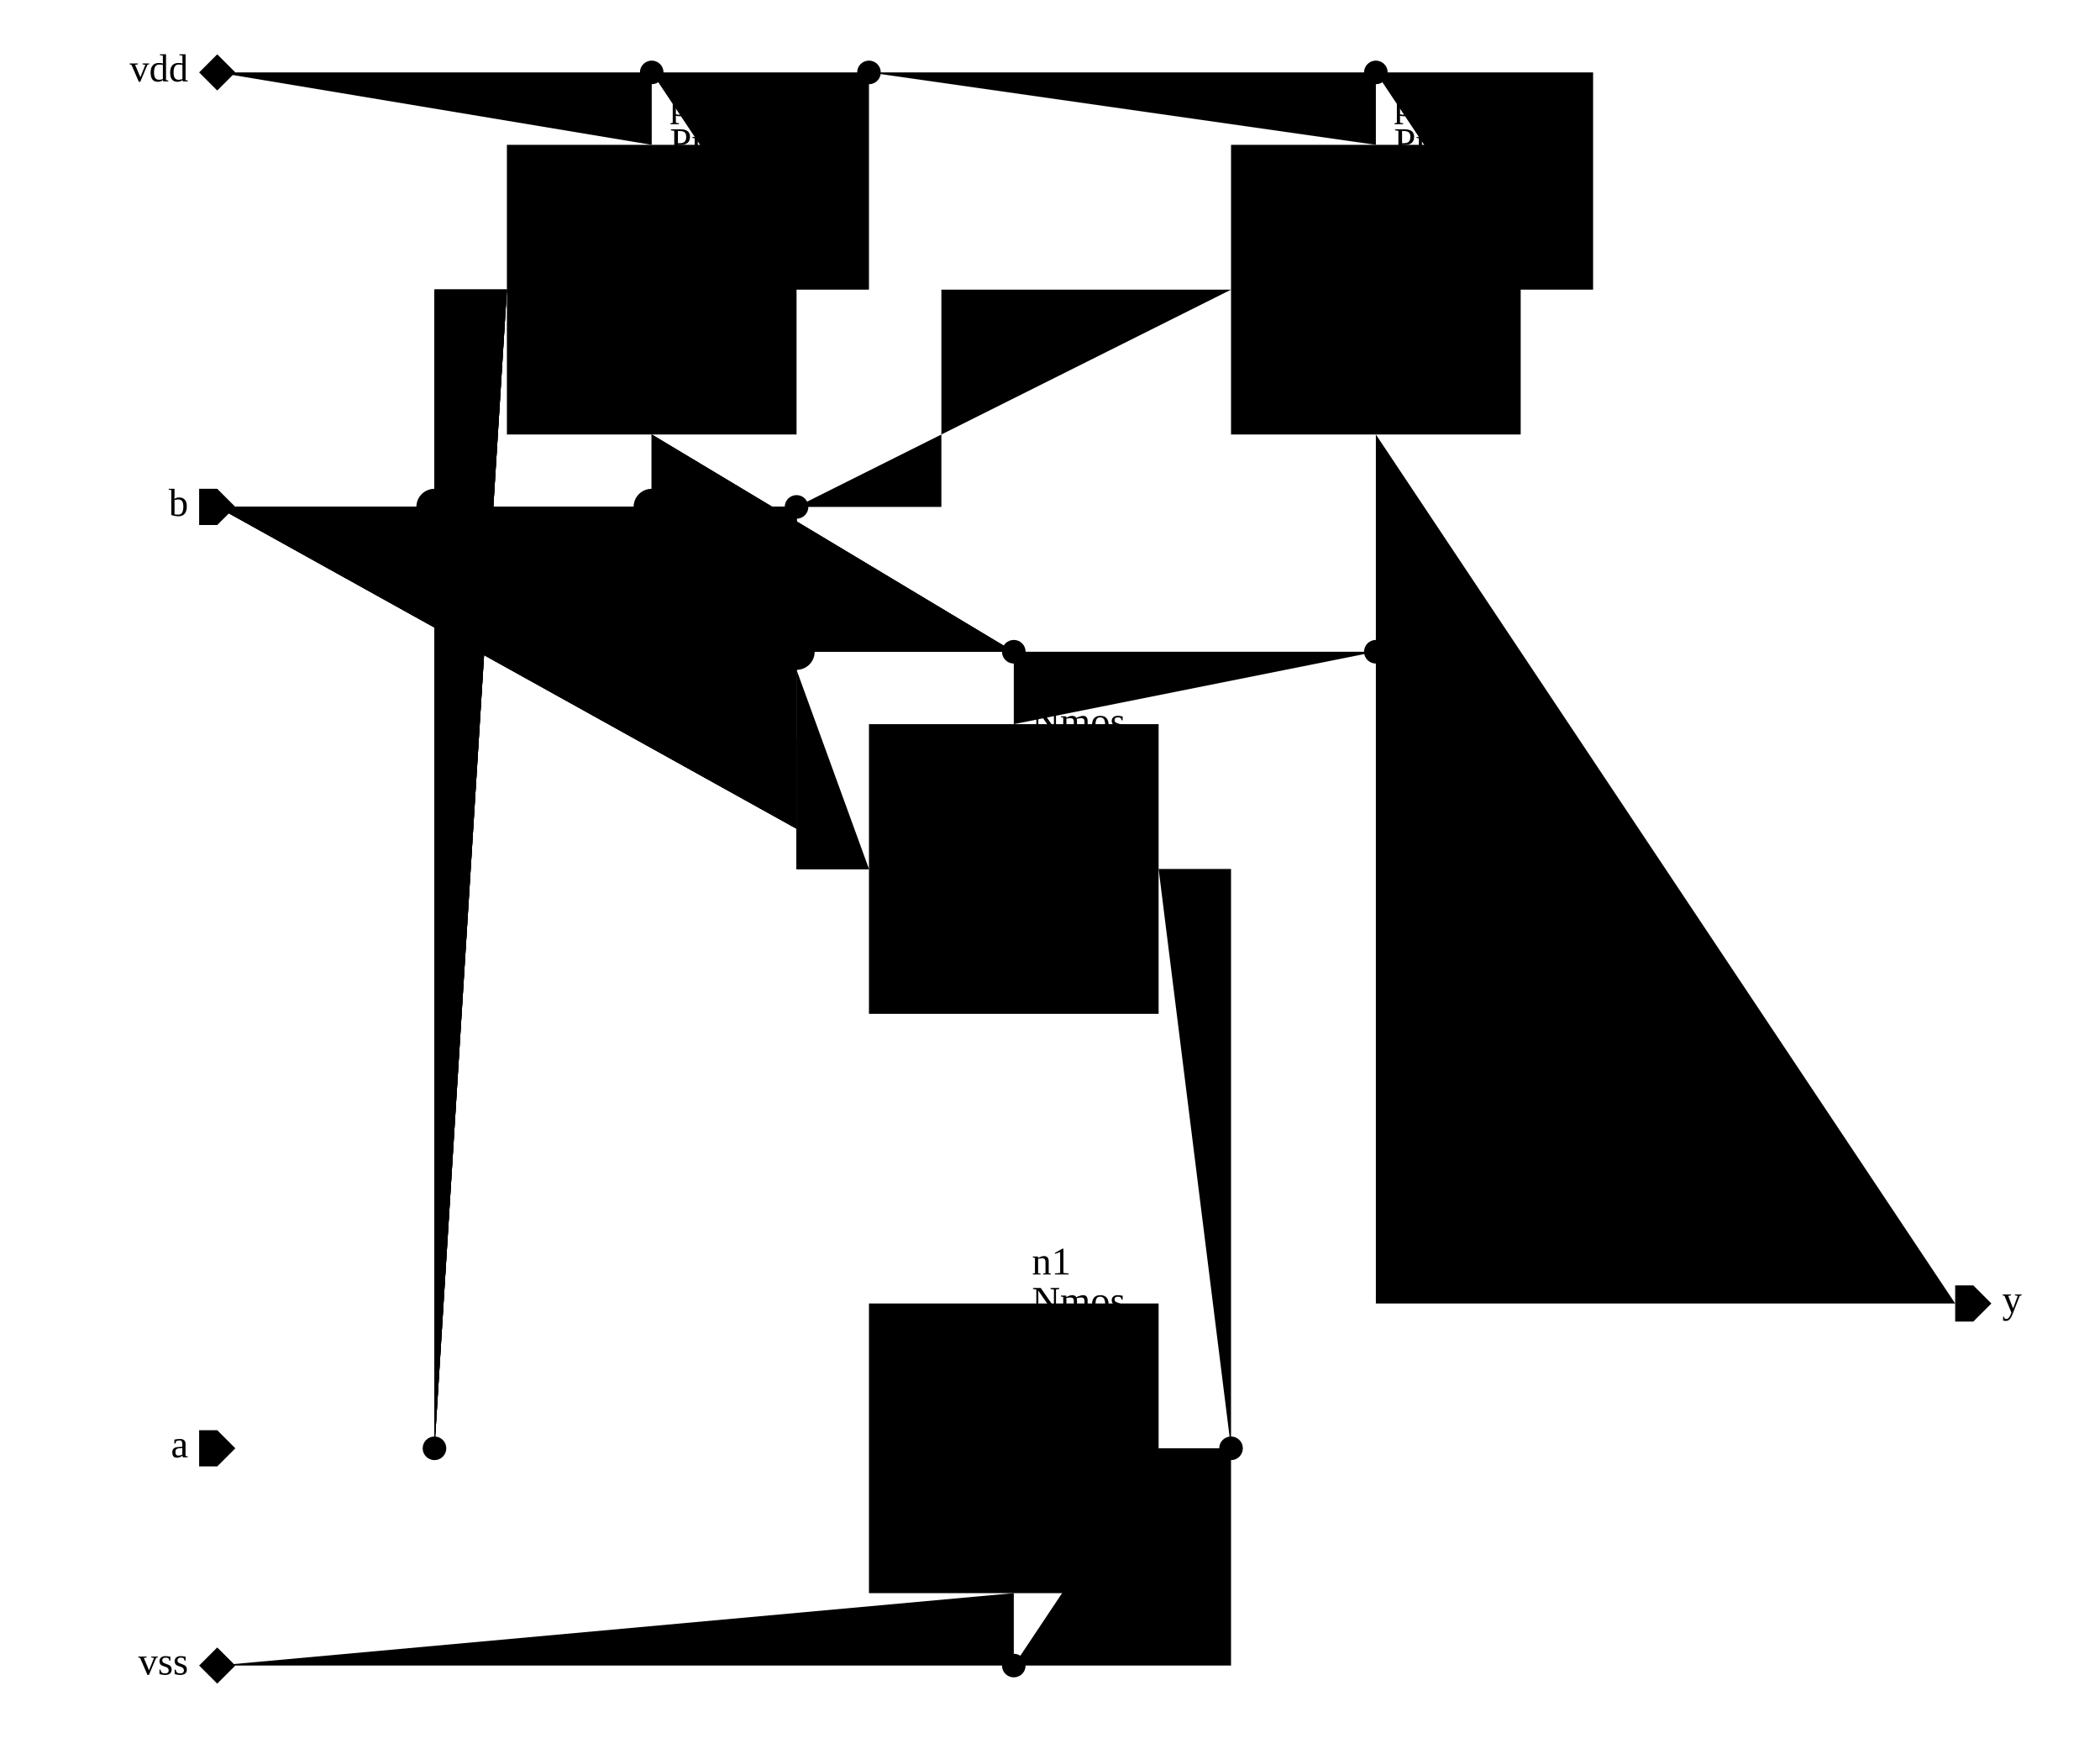
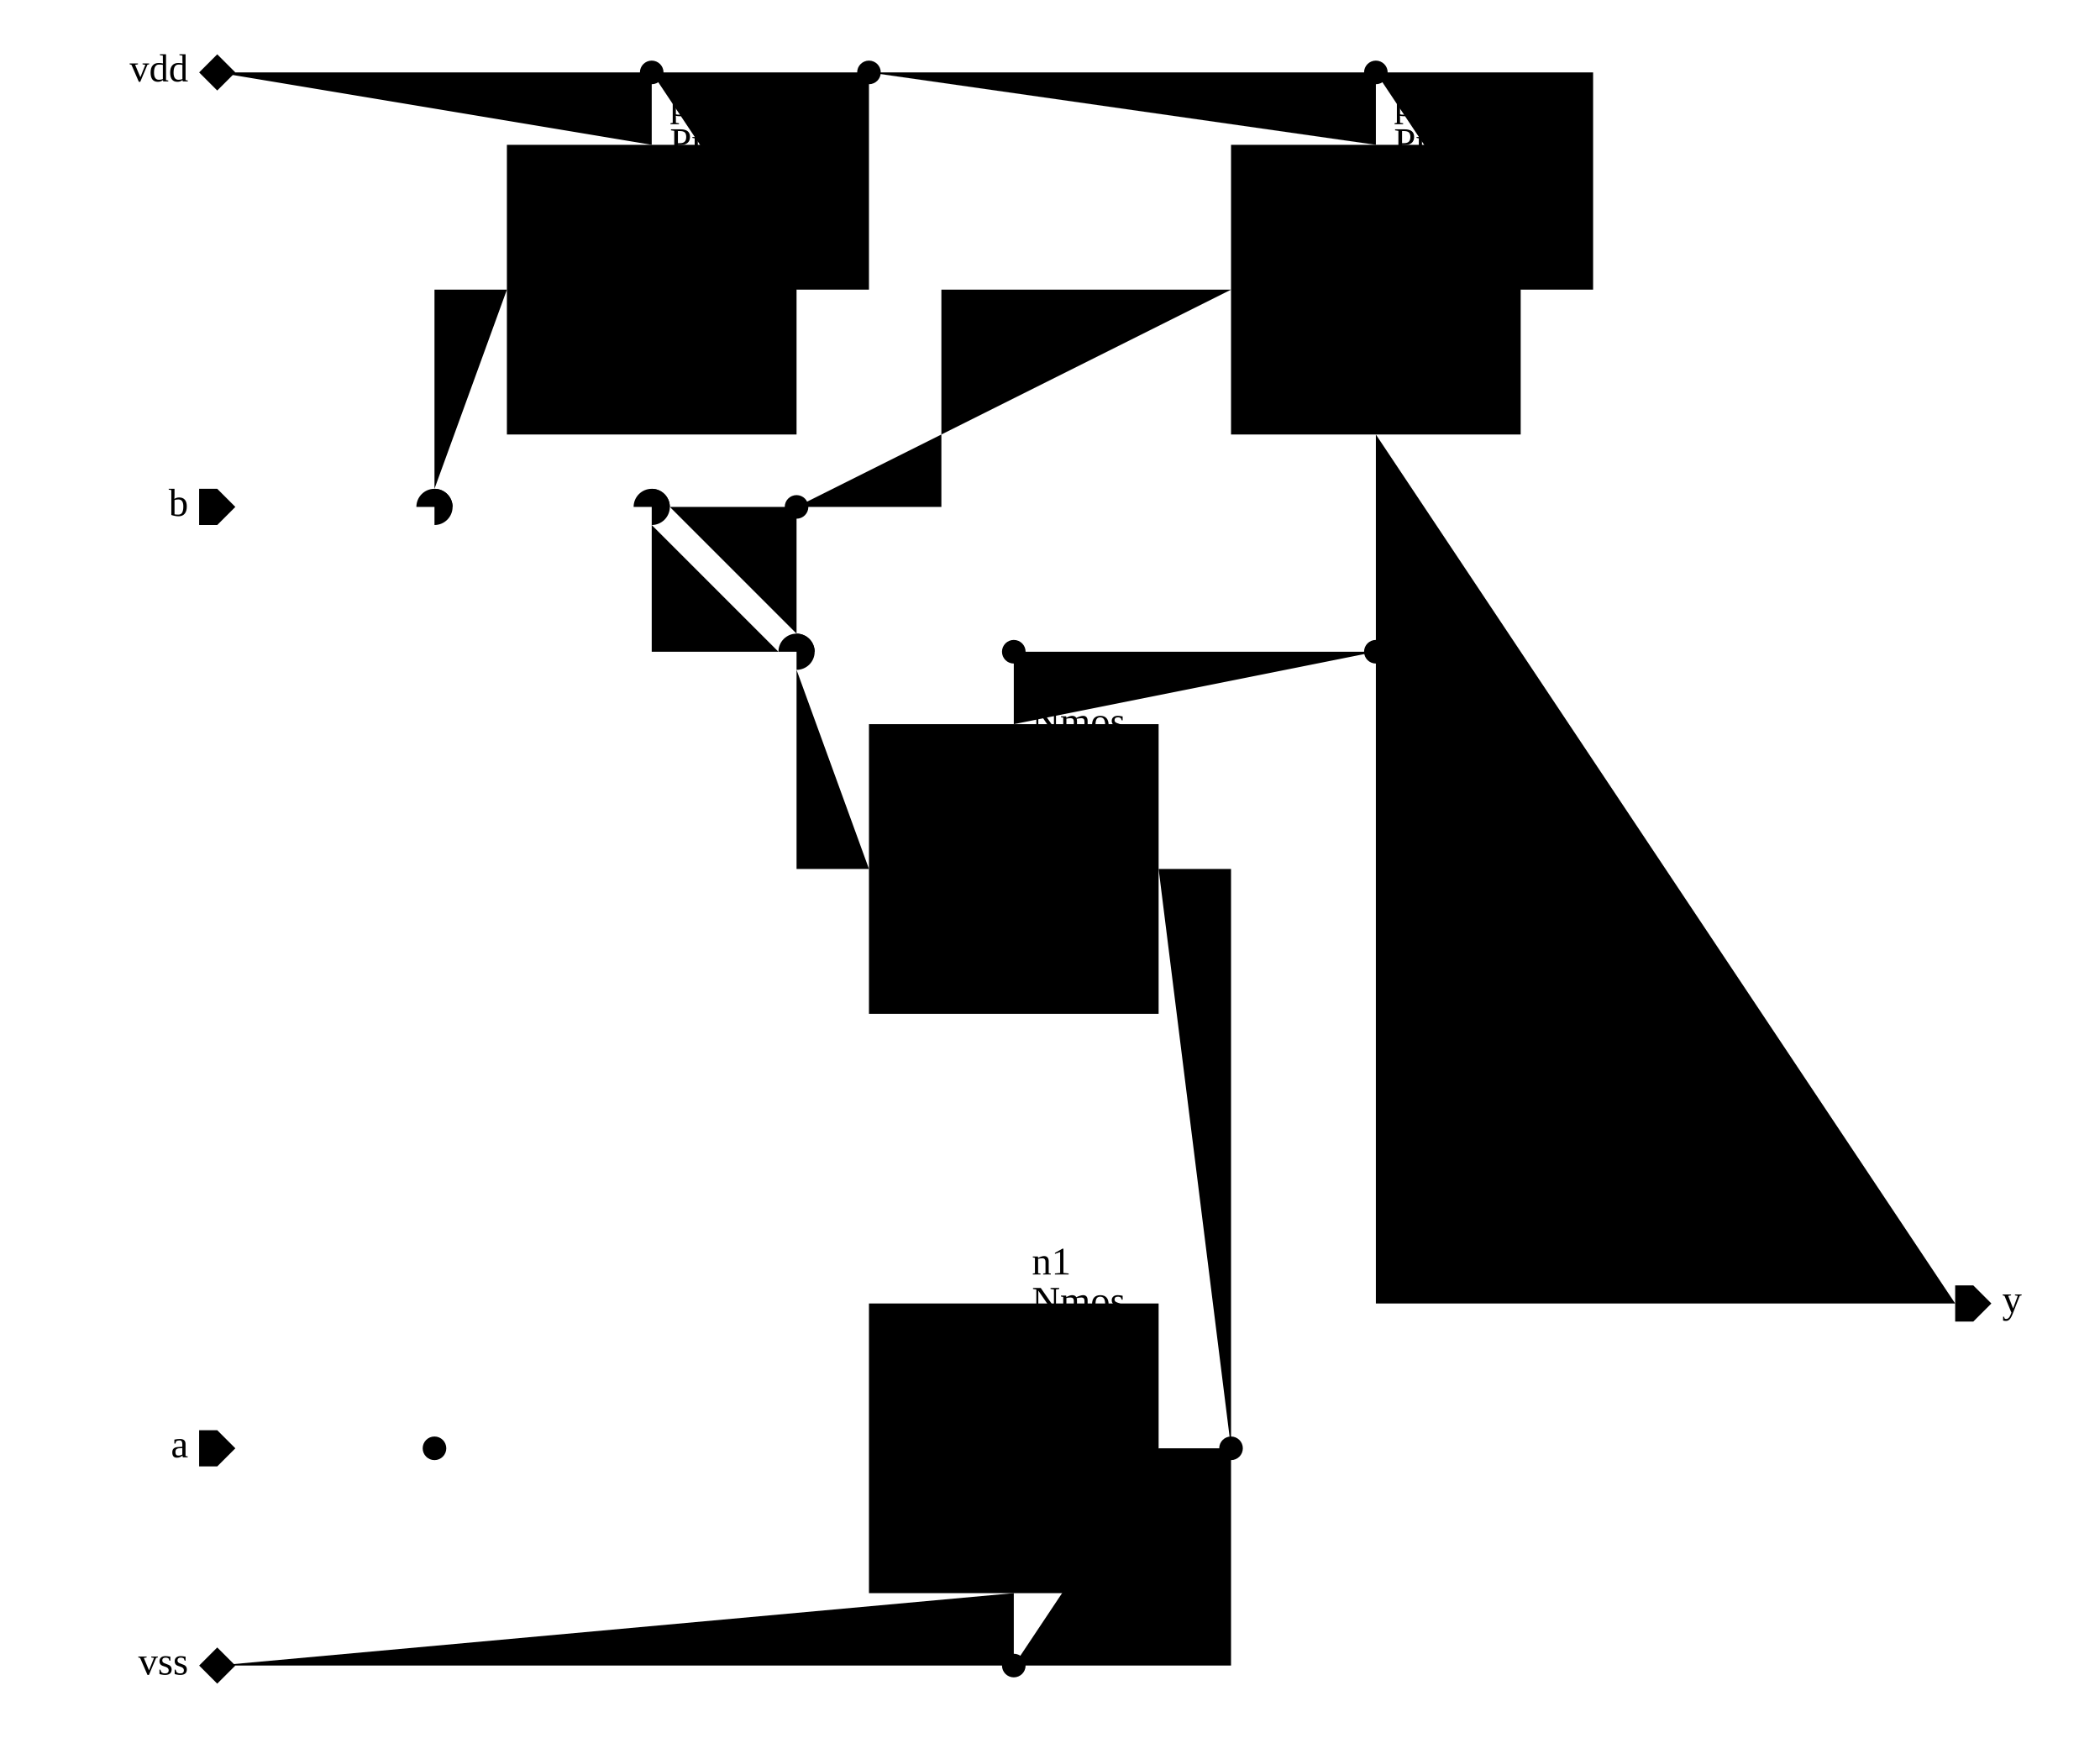
<svg xmlns="http://www.w3.org/2000/svg" width="725.0px" height="600.0px" viewBox="-2.0 0.0 29.0 24.0">
  <g class="schematic" transform="matrix(1 0 0 -1 0 24.0)">
    <path d="M1.0 23.0 L2.0 23.0 L7.0 23.0 L7.0 22.0" class="schemWire" />
    <path d="M7.0 23.0 L10.0 23.0 L10.0 20.0 L9.0 20.0" class="schemWire" />
    <path d="M10.0 23.0 L17.0 23.0 L17.0 22.0" class="schemWire" />
    <path d="M17.0 23.0 L20.0 23.0 L20.0 20.0 L19.0 20.0" class="schemWire" />
    <path d="M1.0 1.0 L2.0 1.0 L12.0 1.0 L12.0 2.0" class="schemWire" />
    <path d="M12.0 1.0 L15.0 1.0 L15.0 4.0 L14.0 4.0" class="schemWire" />
    <path d="M15.0 4.0 L15.0 12.0 L14.0 12.0" class="schemWire" />
    <path d="M25.0 6.0 L24.0 6.0 L17.0 6.0 L17.0 15.0 L17.0 18.0" class="schemWire" />
    <path d="M17.0 15.0 L12.0 15.0 L12.0 14.0" class="schemWire" />
-     <path d="M12.0 15.0 L7.0 15.0 L7.0 18.0" class="schemWire crossing-plain" />
-     <path d="M12.0 15.0 L9.25 15.0 A0.25 0.25 0 0 1 8.75 15.0 L7.0 15.0 L7.0 18.0" class="schemWire crossing-bridge-h" />
-     <path d="M12.0 15.0 L7.0 15.0 L7.0 16.75 A0.25 0.25 0 0 1 7.0 17.25 L7.0 18.0" class="schemWire crossing-bridge-v" />
-     <path d="M12.0 15.0 L9.25 15.0 M8.75 15.0 L7.0 15.0 L7.0 18.0" class="schemWire crossing-gap-h" />
-     <path d="M12.0 15.0 L7.0 15.0 L7.0 16.75 M7.0 17.25 L7.0 18.0" class="schemWire crossing-gap-v" />
+     <path d="M12.0 15.0 L9.25 15.0 M8.75 15.0 L7.0 15.0 L7.0 16.75 M7.0 17.25 L7.0 18.0" class="schemWire" />
+     <path d="M8.75 15.0 L9.25 15.0" class="schemWire crossing-line-h" />
+     <path d="M8.75 15.0 A0.25 0.25 0 0 0 9.25 15.0" class="schemWire crossing-bridge-h" />
+     <path d="M7.0 16.75 L7.0 17.25" class="schemWire crossing-line-v" />
+     <path d="M7.0 16.75 A0.25 0.25 0 0 1 7.0 17.25" class="schemWire crossing-bridge-v" />
    <path d="M1.0 4.0 L2.0 4.0 L4.0 4.0 L10.0 4.0" class="schemWire" />
-     <path d="M4.0 4.0 L4.0 20.0 L5.0 20.0" class="schemWire crossing-plain" />
-     <path d="M4.0 4.0 L4.0 20.0 L5.0 20.0" class="schemWire crossing-bridge-h" />
-     <path d="M4.0 4.0 L4.0 16.75 A0.25 0.25 0 0 1 4.0 17.25 L4.0 20.0 L5.0 20.0" class="schemWire crossing-bridge-v" />
-     <path d="M4.0 4.0 L4.0 20.0 L5.0 20.0" class="schemWire crossing-gap-h" />
-     <path d="M4.0 4.0 L4.0 16.75 M4.0 17.25 L4.0 20.0 L5.0 20.0" class="schemWire crossing-gap-v" />
-     <path d="M1.0 17.0 L2.0 17.0 L9.0 17.0 L9.0 12.0 L10.0 12.0" class="schemWire crossing-plain" />
-     <path d="M1.0 17.0 L2.0 17.0 L3.75 17.0 A0.25 0.25 0 0 0 4.25 17.0 L6.75 17.0 A0.25 0.25 0 0 0 7.25 17.0 L9.0 17.0 L9.0 12.0 L10.0 12.0" class="schemWire crossing-bridge-h" />
-     <path d="M1.0 17.0 L2.0 17.0 L9.0 17.0 L9.0 15.25 A0.25 0.25 0 0 0 9.0 14.75 L9.0 12.0 L10.0 12.0" class="schemWire crossing-bridge-v" />
-     <path d="M1.0 17.0 L2.0 17.0 L3.75 17.0 M4.25 17.0 L6.75 17.0 M7.25 17.0 L9.0 17.0 L9.0 12.0 L10.0 12.0" class="schemWire crossing-gap-h" />
-     <path d="M1.0 17.0 L2.0 17.0 L9.0 17.0 L9.0 15.25 M9.0 14.75 L9.0 12.0 L10.0 12.0" class="schemWire crossing-gap-v" />
+     <path d="M4.0 4.0 L4.0 16.75 M4.0 17.25 L4.0 20.0 L5.0 20.0" class="schemWire" />
+     <path d="M4.0 16.75 L4.0 17.25" class="schemWire crossing-line-v" />
+     <path d="M4.0 16.75 A0.25 0.25 0 0 1 4.0 17.25" class="schemWire crossing-bridge-v" />
+     <path d="M1.0 17.0 L2.0 17.0 L3.75 17.0 M4.25 17.0 L6.75 17.0 M7.25 17.0 L9.0 17.0 L9.0 15.25 M9.0 14.75 L9.0 12.0 L10.0 12.0" class="schemWire" />
+     <path d="M3.75 17.0 L4.25 17.0" class="schemWire crossing-line-h" />
+     <path d="M3.75 17.0 A0.25 0.25 0 0 0 4.25 17.0" class="schemWire crossing-bridge-h" />
+     <path d="M6.75 17.0 L7.25 17.0" class="schemWire crossing-line-h" />
+     <path d="M6.75 17.0 A0.25 0.25 0 0 0 7.25 17.0" class="schemWire crossing-bridge-h" />
+     <path d="M9.0 14.75 L9.0 15.25" class="schemWire crossing-line-v" />
+     <path d="M9.0 14.75 A0.25 0.25 0 0 1 9.0 15.25" class="schemWire crossing-bridge-v" />
    <path d="M9.0 17.0 L11.0 17.0 L11.0 20.0 L15.0 20.0" class="schemWire" />
    <path d="M12.0 6.0 L12.0 10.0" class="schemWire" />
    <circle cx="17.0" cy="15.0" r="0.163" class="connPoint" />
    <circle cx="12.0" cy="15.0" r="0.163" class="connPoint" />
    <circle cx="4.0" cy="4.0" r="0.163" class="connPoint" />
    <circle cx="9.0" cy="17.0" r="0.163" class="connPoint" />
    <circle cx="7.0" cy="23.0" r="0.163" class="connPoint" />
    <circle cx="10.0" cy="23.0" r="0.163" class="connPoint" />
    <circle cx="17.0" cy="23.0" r="0.163" class="connPoint" />
    <circle cx="12.0" cy="1.0" r="0.163" class="connPoint" />
    <circle cx="15.0" cy="4.0" r="0.163" class="connPoint" />
    <g>
      <rect x="10.0" y="2.0" width="4.0" height="4.0" class="symbolOutline" />
      <text transform="matrix(0.045 0 0 -0.045 12.25 6.765)" dominant-baseline="hanging" text-anchor="start">
        <tspan x="0" y="0em" class="instanceName">n1</tspan>
        <tspan x="0" y="1em" class="cellName">Nmos</tspan>
        <tspan x="0" y="2em" class="params">l=1u</tspan>
        <tspan x="0" y="3em" class="params">w=1u</tspan>
      </text>
      <path d="M2.0 0.0 L2.0 1.25 L1.3 1.25 L1.3 2.75 L2.0 2.75 L2.0 4.0" transform="matrix(1 0 0 1 10.0 2.0)" class="symbolPoly" />
      <path d="M1.0 1.25 L1.0 2.75" transform="matrix(1 0 0 1 10.0 2.0)" class="symbolPoly" />
      <path d="M0.0 2.0 L1.0 2.0" transform="matrix(1 0 0 1 10.0 2.0)" class="symbolPoly" />
      <path d="M4.0 2.0 L1.3 2.0" transform="matrix(1 0 0 1 10.0 2.0)" class="symbolPoly" />
      <path d="M1.7 1.8 L1.3 2.0 L1.7 2.2" transform="matrix(1 0 0 1 10.0 2.0)" class="symbolPoly" />
      <path d="M1.6 1.05 L2.0 1.25 L1.6 1.45" transform="matrix(1 0 0 1 10.0 2.0)" class="symbolPoly" />
      <text transform="matrix(0.045 0 0 -0.045 10.125 4.125)" dominant-baseline="ideographic" text-anchor="start" class="pinLabel detailOnly">g</text>
      <text transform="matrix(0.045 0 0 -0.045 11.875 2.125)" dominant-baseline="ideographic" text-anchor="end" class="pinLabel detailOnly">s</text>
      <text transform="matrix(0.045 0 0 -0.045 11.875 5.875)" dominant-baseline="hanging" text-anchor="end" class="pinLabel detailOnly">d</text>
      <text transform="matrix(0.045 0 0 -0.045 13.875 4.125)" dominant-baseline="ideographic" text-anchor="end" class="pinLabel detailOnly">b</text>
    </g>
    <g>
      <rect x="10.0" y="10.0" width="4.0" height="4.0" class="symbolOutline" />
      <text transform="matrix(0.045 0 0 -0.045 12.25 14.765)" dominant-baseline="hanging" text-anchor="start">
        <tspan x="0" y="0em" class="instanceName">n2</tspan>
        <tspan x="0" y="1em" class="cellName">Nmos</tspan>
        <tspan x="0" y="2em" class="params">l=1u</tspan>
        <tspan x="0" y="3em" class="params">w=1u</tspan>
      </text>
      <path d="M2.0 0.0 L2.0 1.25 L1.3 1.25 L1.3 2.75 L2.0 2.75 L2.0 4.0" transform="matrix(1 0 0 1 10.0 10.0)" class="symbolPoly" />
      <path d="M1.0 1.25 L1.0 2.75" transform="matrix(1 0 0 1 10.0 10.0)" class="symbolPoly" />
      <path d="M0.0 2.0 L1.0 2.0" transform="matrix(1 0 0 1 10.0 10.0)" class="symbolPoly" />
      <path d="M4.0 2.0 L1.3 2.0" transform="matrix(1 0 0 1 10.0 10.0)" class="symbolPoly" />
      <path d="M1.7 1.8 L1.3 2.0 L1.7 2.2" transform="matrix(1 0 0 1 10.0 10.0)" class="symbolPoly" />
      <path d="M1.6 1.05 L2.0 1.25 L1.6 1.45" transform="matrix(1 0 0 1 10.0 10.0)" class="symbolPoly" />
      <text transform="matrix(0.045 0 0 -0.045 10.125 12.125)" dominant-baseline="ideographic" text-anchor="start" class="pinLabel detailOnly">g</text>
      <text transform="matrix(0.045 0 0 -0.045 11.875 10.125)" dominant-baseline="ideographic" text-anchor="end" class="pinLabel detailOnly">s</text>
      <text transform="matrix(0.045 0 0 -0.045 11.875 13.875)" dominant-baseline="hanging" text-anchor="end" class="pinLabel detailOnly">d</text>
      <text transform="matrix(0.045 0 0 -0.045 13.875 12.125)" dominant-baseline="ideographic" text-anchor="end" class="pinLabel detailOnly">b</text>
    </g>
    <g>
      <rect x="5.0" y="18.0" width="4.0" height="4.0" class="symbolOutline" />
      <text transform="matrix(0.045 0 0 -0.045 7.25 22.765)" dominant-baseline="hanging" text-anchor="start">
        <tspan x="0" y="0em" class="instanceName">p1</tspan>
        <tspan x="0" y="1em" class="cellName">Pmos</tspan>
        <tspan x="0" y="2em" class="params">l=1u</tspan>
        <tspan x="0" y="3em" class="params">w=1u</tspan>
      </text>
      <path d="M2.0 0.0 L2.0 1.25 L1.3 1.25 L1.3 2.75 L2.0 2.75 L2.0 4.0" transform="matrix(1 0 0 1 5.0 18.0)" class="symbolPoly" />
      <path d="M1.0 1.25 L1.0 2.75" transform="matrix(1 0 0 1 5.0 18.0)" class="symbolPoly" />
      <path d="M0.0 2.0 L1.0 2.0" transform="matrix(1 0 0 1 5.0 18.0)" class="symbolPoly" />
      <path d="M4.0 2.0 L1.3 2.0" transform="matrix(1 0 0 1 5.0 18.0)" class="symbolPoly" />
      <path d="M1.7 2.55 L1.3 2.75 L1.7 2.95" transform="matrix(1 0 0 1 5.0 18.0)" class="symbolPoly" />
      <path d="M1.6 1.8 L2.0 2.0 L1.6 2.2" transform="matrix(1 0 0 1 5.0 18.0)" class="symbolPoly" />
      <text transform="matrix(0.045 0 0 -0.045 5.125 20.125)" dominant-baseline="ideographic" text-anchor="start" class="pinLabel detailOnly">g</text>
      <text transform="matrix(0.045 0 0 -0.045 6.875 18.125)" dominant-baseline="ideographic" text-anchor="end" class="pinLabel detailOnly">d</text>
      <text transform="matrix(0.045 0 0 -0.045 6.875 21.875)" dominant-baseline="hanging" text-anchor="end" class="pinLabel detailOnly">s</text>
      <text transform="matrix(0.045 0 0 -0.045 8.875 20.125)" dominant-baseline="ideographic" text-anchor="end" class="pinLabel detailOnly">b</text>
    </g>
    <g>
      <rect x="15.0" y="18.0" width="4.0" height="4.0" class="symbolOutline" />
      <text transform="matrix(0.045 0 0 -0.045 17.25 22.765)" dominant-baseline="hanging" text-anchor="start">
        <tspan x="0" y="0em" class="instanceName">p2</tspan>
        <tspan x="0" y="1em" class="cellName">Pmos</tspan>
        <tspan x="0" y="2em" class="params">l=1u</tspan>
        <tspan x="0" y="3em" class="params">w=1u</tspan>
      </text>
      <path d="M2.0 0.0 L2.0 1.25 L1.3 1.25 L1.3 2.75 L2.0 2.75 L2.0 4.0" transform="matrix(1 0 0 1 15.0 18.0)" class="symbolPoly" />
      <path d="M1.0 1.25 L1.0 2.75" transform="matrix(1 0 0 1 15.0 18.0)" class="symbolPoly" />
      <path d="M0.0 2.0 L1.0 2.0" transform="matrix(1 0 0 1 15.0 18.0)" class="symbolPoly" />
      <path d="M4.0 2.0 L1.3 2.0" transform="matrix(1 0 0 1 15.0 18.0)" class="symbolPoly" />
      <path d="M1.7 2.55 L1.3 2.75 L1.7 2.95" transform="matrix(1 0 0 1 15.0 18.0)" class="symbolPoly" />
      <path d="M1.6 1.8 L2.0 2.0 L1.6 2.2" transform="matrix(1 0 0 1 15.0 18.0)" class="symbolPoly" />
      <text transform="matrix(0.045 0 0 -0.045 15.125 20.125)" dominant-baseline="ideographic" text-anchor="start" class="pinLabel detailOnly">g</text>
      <text transform="matrix(0.045 0 0 -0.045 16.875 18.125)" dominant-baseline="ideographic" text-anchor="end" class="pinLabel detailOnly">d</text>
      <text transform="matrix(0.045 0 0 -0.045 16.875 21.875)" dominant-baseline="hanging" text-anchor="end" class="pinLabel detailOnly">s</text>
      <text transform="matrix(0.045 0 0 -0.045 18.875 20.125)" dominant-baseline="ideographic" text-anchor="end" class="pinLabel detailOnly">b</text>
    </g>
    <g>
      <path d="M0 0 L0.25 0 L0.25 -0.25 L0 -0.5 L-0.25 -0.25 L-0.25 0 Z" transform="matrix(0 1 -1 0 25.0 6.0)" class="portArrow" />
      <text transform="matrix(0.045 0 0 -0.045 25.65 6.0)" dominant-baseline="middle" text-anchor="start" class="portLabel">y</text>
    </g>
    <g>
      <path d="M0 0 L0.25 -0.25 L0.25 -0.5 L0 -0.5 L-0.25 -0.5 L-0.25 -0.25 Z" transform="matrix(0 -1 1 0 1.25 4.0)" class="portArrow" />
      <text transform="matrix(0.045 0 0 -0.045 0.6 4.0)" dominant-baseline="middle" text-anchor="end" class="portLabel">a</text>
    </g>
    <g>
      <path d="M0 0 L0.25 -0.25 L0.25 -0.5 L0 -0.5 L-0.25 -0.5 L-0.25 -0.25 Z" transform="matrix(0 -1 1 0 1.25 17.0)" class="portArrow" />
      <text transform="matrix(0.045 0 0 -0.045 0.6 17.0)" dominant-baseline="middle" text-anchor="end" class="portLabel">b</text>
    </g>
    <g>
      <path d="M0 0 L0.25 -0.25 L0.25 -0.25 L0 -0.5 L-0.25 -0.25 L-0.25 -0.25 Z" transform="matrix(0 -1 1 0 1.25 23.0)" class="portArrow" />
      <text transform="matrix(0.045 0 0 -0.045 0.6 23.0)" dominant-baseline="middle" text-anchor="end" class="portLabel">vdd</text>
    </g>
    <g>
      <path d="M0 0 L0.25 -0.25 L0.25 -0.25 L0 -0.5 L-0.25 -0.25 L-0.25 -0.25 Z" transform="matrix(0 -1 1 0 1.25 1.0)" class="portArrow" />
      <text transform="matrix(0.045 0 0 -0.045 0.6 1.0)" dominant-baseline="middle" text-anchor="end" class="portLabel">vss</text>
    </g>
  </g>
</svg>
